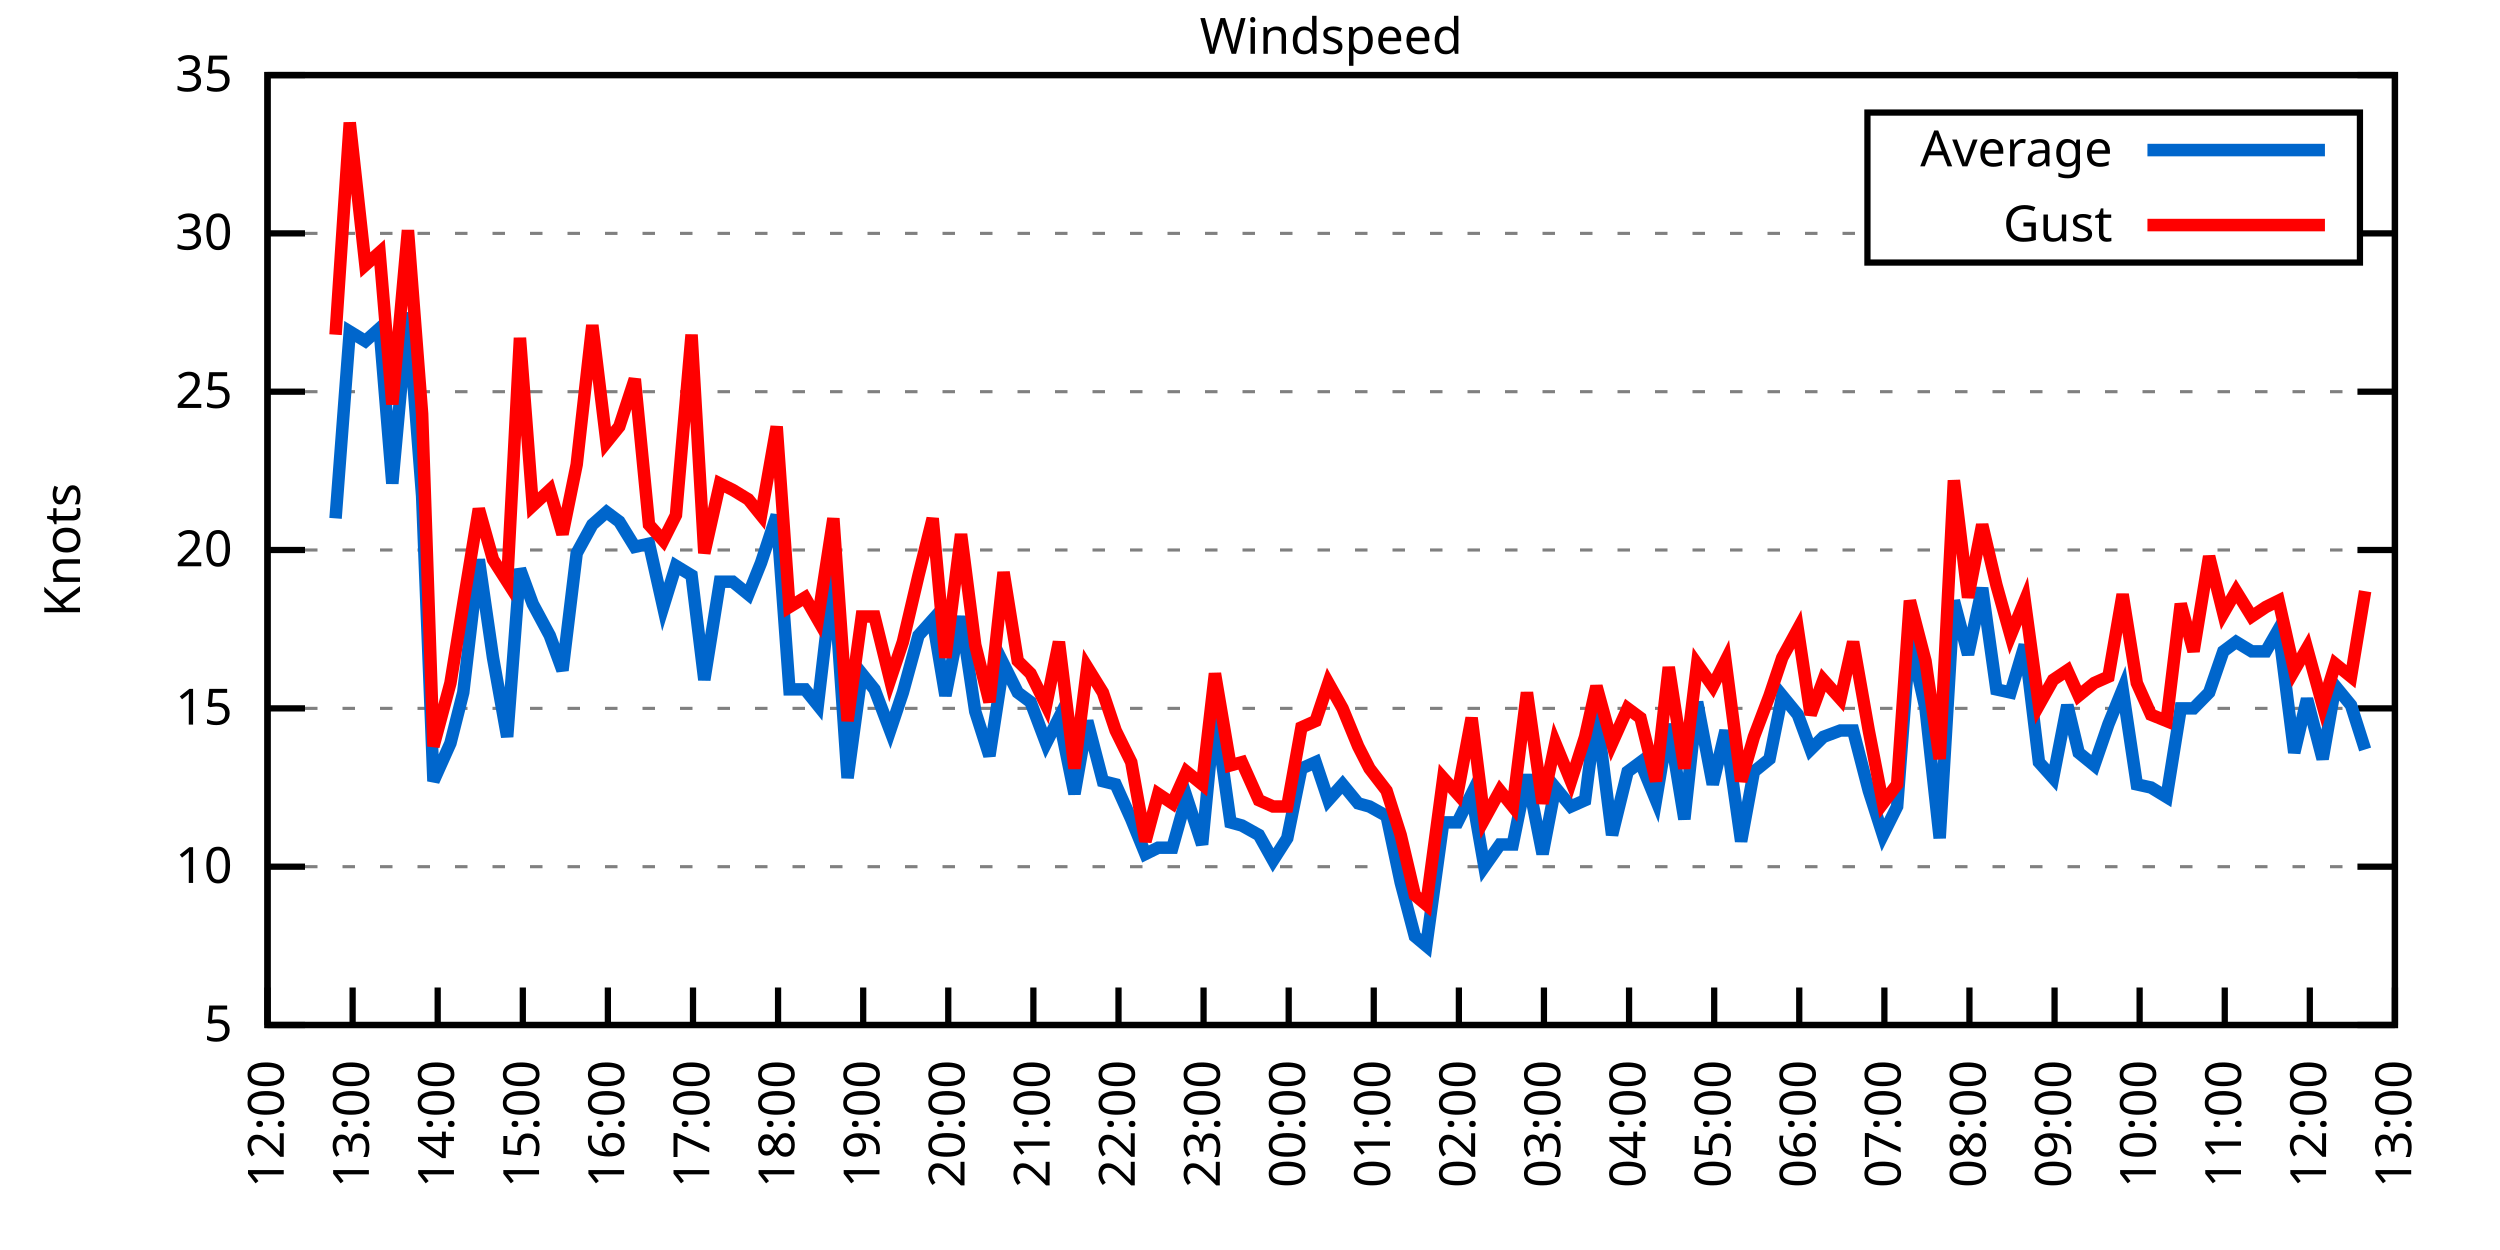
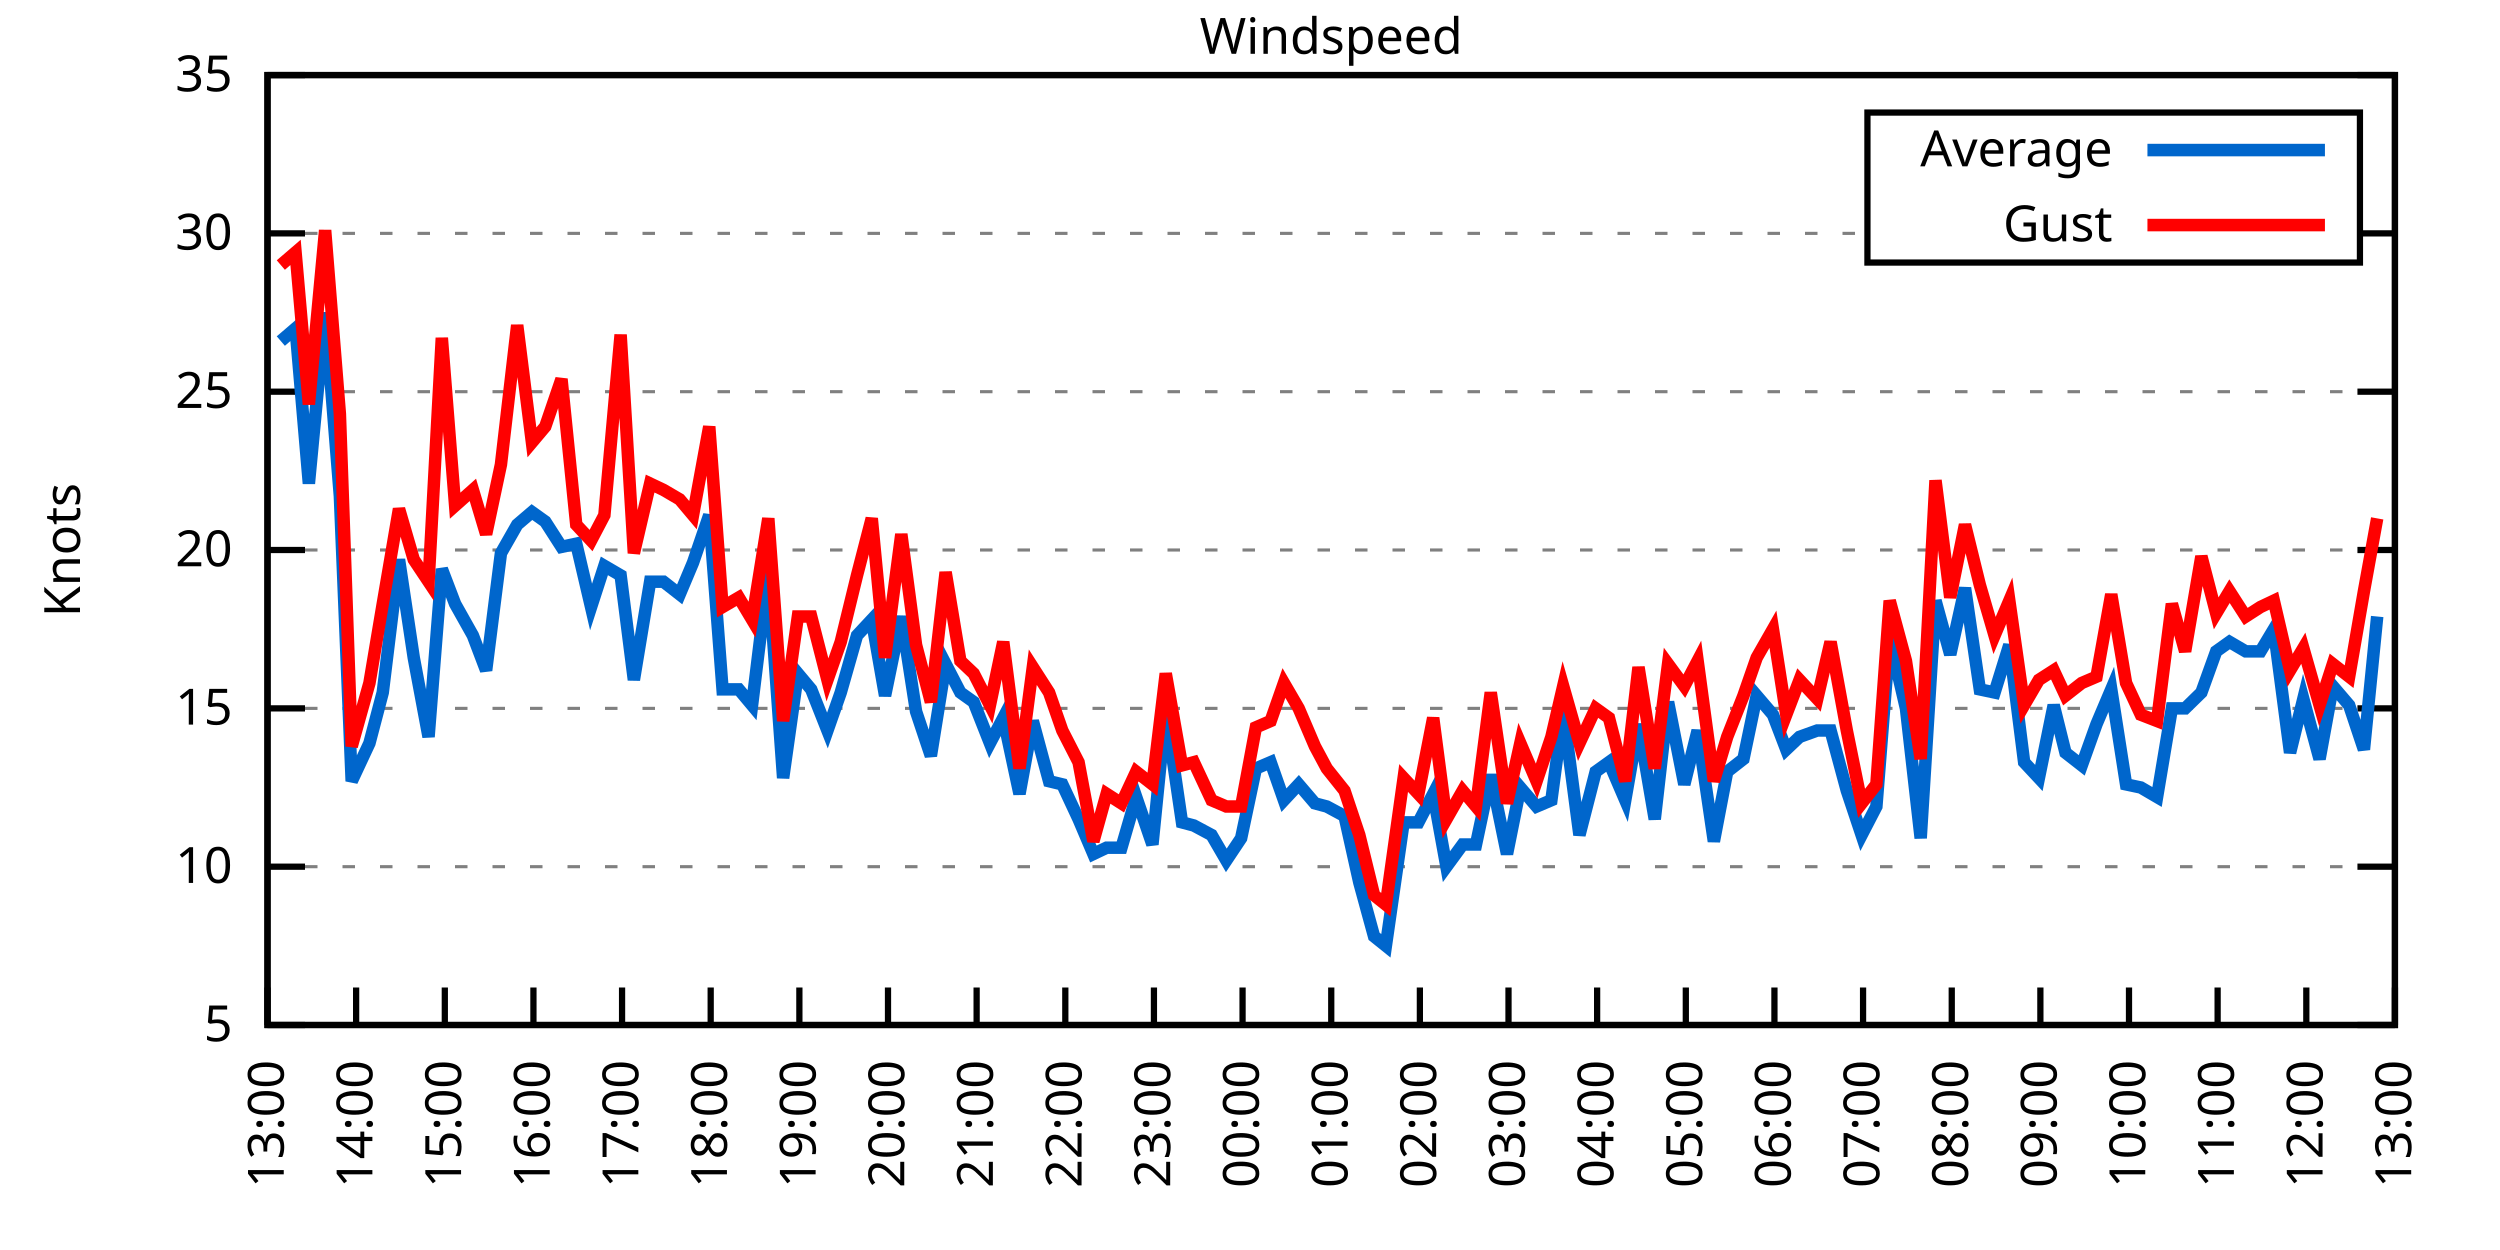
<svg xmlns="http://www.w3.org/2000/svg" xmlns:xlink="http://www.w3.org/1999/xlink" width="400" height="200" viewBox="0 0 400 200">
  <g id="gnuplot_canvas">
    <rect x="0" y="0" width="400" height="200" fill="none" />
    <defs>
      <circle id="gpDot" r="0.5" stroke-width="0.5" stroke="currentColor" />
      <path id="gpPt0" stroke-width="0.333" stroke="currentColor" d="M-1,0 h2 M0,-1 v2" />
      <path id="gpPt1" stroke-width="0.333" stroke="currentColor" d="M-1,-1 L1,1 M1,-1 L-1,1" />
      <path id="gpPt2" stroke-width="0.333" stroke="currentColor" d="M-1,0 L1,0 M0,-1 L0,1 M-1,-1 L1,1 M-1,1 L1,-1" />
      <rect id="gpPt3" stroke-width="0.333" stroke="currentColor" x="-1" y="-1" width="2" height="2" />
      <rect id="gpPt4" stroke-width="0.333" stroke="currentColor" fill="currentColor" x="-1" y="-1" width="2" height="2" />
      <circle id="gpPt5" stroke-width="0.333" stroke="currentColor" cx="0" cy="0" r="1" />
      <use xlink:href="#gpPt5" id="gpPt6" fill="currentColor" stroke="none" />
      <path id="gpPt7" stroke-width="0.333" stroke="currentColor" d="M0,-1.33 L-1.33,0.67 L1.33,0.67 z" />
      <use xlink:href="#gpPt7" id="gpPt8" fill="currentColor" stroke="none" />
      <use xlink:href="#gpPt7" id="gpPt9" stroke="currentColor" transform="rotate(180)" />
      <use xlink:href="#gpPt9" id="gpPt10" fill="currentColor" stroke="none" />
      <use xlink:href="#gpPt3" id="gpPt11" stroke="currentColor" transform="rotate(45)" />
      <use xlink:href="#gpPt11" id="gpPt12" fill="currentColor" stroke="none" />
      <path id="gpPt13" stroke-width="0.333" stroke="currentColor" d="M0,1.330 L1.265,0.411 L0.782,-1.067 L-0.782,-1.076 L-1.265,0.411 z" />
      <use xlink:href="#gpPt13" id="gpPt14" fill="currentColor" stroke="none" />
      <filter id="textbox" filterUnits="objectBoundingBox" x="0" y="0" height="1" width="1">
        <feFlood flood-color="white" flood-opacity="1" result="bgnd" />
        <feComposite in="SourceGraphic" in2="bgnd" operator="atop" />
      </filter>
      <filter id="greybox" filterUnits="objectBoundingBox" x="0" y="0" height="1" width="1">
        <feFlood flood-color="lightgrey" flood-opacity="1" result="grey" />
        <feComposite in="SourceGraphic" in2="grey" operator="atop" />
      </filter>
    </defs>
    <g fill="none" color="white" stroke="currentColor" stroke-width="1.00" stroke-linecap="butt" stroke-linejoin="miter">
</g>
    <g fill="none" color="black" stroke="currentColor" stroke-width="1.00" stroke-linecap="butt" stroke-linejoin="miter">
      <g stroke="none" shape-rendering="crispEdges">
        <polygon fill="rgb(255, 255, 255)" points="42.80,164.00 383.18,164.00 383.18,12.02 42.80,12.02 " />
      </g>
    </g>
    <g fill="none" color="black" stroke="currentColor" stroke-width="1.00" stroke-linecap="butt" stroke-linejoin="miter">
</g>
    <g fill="none" color="black" stroke="black" stroke-width="0.50" stroke-linecap="butt" stroke-linejoin="miter">
</g>
    <g fill="none" color="gray" stroke="currentColor" stroke-width="0.50" stroke-linecap="butt" stroke-linejoin="miter">
      <path stroke="gray" stroke-dasharray="2,4" class="gridline" d="M42.80,164.00 L383.19,164.00  " />
    </g>
    <g fill="none" color="gray" stroke="gray" stroke-width="1.00" stroke-linecap="butt" stroke-linejoin="miter">
</g>
    <g fill="none" color="black" stroke="currentColor" stroke-width="1.00" stroke-linecap="butt" stroke-linejoin="miter">
      <path stroke="black" d="M42.80,164.00 L48.80,164.00 M383.19,164.00 L377.19,164.00  " />
      <g transform="translate(37.20,166.60)" stroke="none" fill="black" font-family="Sans" font-size="8.00" text-anchor="end">
        <text>
          <tspan font-family="Sans"> 5</tspan>
        </text>
      </g>
    </g>
    <g fill="none" color="black" stroke="currentColor" stroke-width="1.00" stroke-linecap="butt" stroke-linejoin="miter">
</g>
    <g fill="none" color="black" stroke="black" stroke-width="0.50" stroke-linecap="butt" stroke-linejoin="miter">
</g>
    <g fill="none" color="gray" stroke="currentColor" stroke-width="0.50" stroke-linecap="butt" stroke-linejoin="miter">
      <path stroke="gray" stroke-dasharray="2,4" class="gridline" d="M42.80,138.67 L383.19,138.67  " />
    </g>
    <g fill="none" color="gray" stroke="gray" stroke-width="1.00" stroke-linecap="butt" stroke-linejoin="miter">
</g>
    <g fill="none" color="black" stroke="currentColor" stroke-width="1.00" stroke-linecap="butt" stroke-linejoin="miter">
      <path stroke="black" d="M42.80,138.67 L48.80,138.67 M383.19,138.67 L377.19,138.67  " />
      <g transform="translate(37.20,141.27)" stroke="none" fill="black" font-family="Sans" font-size="8.00" text-anchor="end">
        <text>
          <tspan font-family="Sans"> 10</tspan>
        </text>
      </g>
    </g>
    <g fill="none" color="black" stroke="currentColor" stroke-width="1.00" stroke-linecap="butt" stroke-linejoin="miter">
</g>
    <g fill="none" color="black" stroke="black" stroke-width="0.50" stroke-linecap="butt" stroke-linejoin="miter">
</g>
    <g fill="none" color="gray" stroke="currentColor" stroke-width="0.50" stroke-linecap="butt" stroke-linejoin="miter">
      <path stroke="gray" stroke-dasharray="2,4" class="gridline" d="M42.80,113.34 L383.19,113.34  " />
    </g>
    <g fill="none" color="gray" stroke="gray" stroke-width="1.00" stroke-linecap="butt" stroke-linejoin="miter">
</g>
    <g fill="none" color="black" stroke="currentColor" stroke-width="1.00" stroke-linecap="butt" stroke-linejoin="miter">
      <path stroke="black" d="M42.80,113.34 L48.80,113.34 M383.19,113.34 L377.19,113.34  " />
      <g transform="translate(37.20,115.94)" stroke="none" fill="black" font-family="Sans" font-size="8.00" text-anchor="end">
        <text>
          <tspan font-family="Sans"> 15</tspan>
        </text>
      </g>
    </g>
    <g fill="none" color="black" stroke="currentColor" stroke-width="1.00" stroke-linecap="butt" stroke-linejoin="miter">
</g>
    <g fill="none" color="black" stroke="black" stroke-width="0.50" stroke-linecap="butt" stroke-linejoin="miter">
</g>
    <g fill="none" color="gray" stroke="currentColor" stroke-width="0.50" stroke-linecap="butt" stroke-linejoin="miter">
      <path stroke="gray" stroke-dasharray="2,4" class="gridline" d="M42.80,88.00 L383.19,88.00  " />
    </g>
    <g fill="none" color="gray" stroke="gray" stroke-width="1.00" stroke-linecap="butt" stroke-linejoin="miter">
</g>
    <g fill="none" color="black" stroke="currentColor" stroke-width="1.00" stroke-linecap="butt" stroke-linejoin="miter">
      <path stroke="black" d="M42.80,88.00 L48.80,88.00 M383.19,88.00 L377.19,88.00  " />
      <g transform="translate(37.20,90.60)" stroke="none" fill="black" font-family="Sans" font-size="8.00" text-anchor="end">
        <text>
          <tspan font-family="Sans"> 20</tspan>
        </text>
      </g>
    </g>
    <g fill="none" color="black" stroke="currentColor" stroke-width="1.00" stroke-linecap="butt" stroke-linejoin="miter">
</g>
    <g fill="none" color="black" stroke="black" stroke-width="0.50" stroke-linecap="butt" stroke-linejoin="miter">
</g>
    <g fill="none" color="gray" stroke="currentColor" stroke-width="0.50" stroke-linecap="butt" stroke-linejoin="miter">
      <path stroke="gray" stroke-dasharray="2,4" class="gridline" d="M42.80,62.67 L383.19,62.67  " />
    </g>
    <g fill="none" color="gray" stroke="gray" stroke-width="1.00" stroke-linecap="butt" stroke-linejoin="miter">
</g>
    <g fill="none" color="black" stroke="currentColor" stroke-width="1.00" stroke-linecap="butt" stroke-linejoin="miter">
      <path stroke="black" d="M42.80,62.67 L48.80,62.67 M383.19,62.67 L377.19,62.67  " />
      <g transform="translate(37.20,65.27)" stroke="none" fill="black" font-family="Sans" font-size="8.00" text-anchor="end">
        <text>
          <tspan font-family="Sans"> 25</tspan>
        </text>
      </g>
    </g>
    <g fill="none" color="black" stroke="currentColor" stroke-width="1.00" stroke-linecap="butt" stroke-linejoin="miter">
</g>
    <g fill="none" color="black" stroke="black" stroke-width="0.50" stroke-linecap="butt" stroke-linejoin="miter">
</g>
    <g fill="none" color="gray" stroke="currentColor" stroke-width="0.50" stroke-linecap="butt" stroke-linejoin="miter">
      <path stroke="gray" stroke-dasharray="2,4" class="gridline" d="M42.80,37.34 L298.79,37.34 M377.59,37.34 L383.19,37.34  " />
    </g>
    <g fill="none" color="gray" stroke="gray" stroke-width="1.00" stroke-linecap="butt" stroke-linejoin="miter">
</g>
    <g fill="none" color="black" stroke="currentColor" stroke-width="1.00" stroke-linecap="butt" stroke-linejoin="miter">
      <path stroke="black" d="M42.80,37.34 L48.80,37.34 M383.19,37.34 L377.19,37.34  " />
      <g transform="translate(37.20,39.94)" stroke="none" fill="black" font-family="Sans" font-size="8.00" text-anchor="end">
        <text>
          <tspan font-family="Sans"> 30</tspan>
        </text>
      </g>
    </g>
    <g fill="none" color="black" stroke="currentColor" stroke-width="1.00" stroke-linecap="butt" stroke-linejoin="miter">
</g>
    <g fill="none" color="black" stroke="black" stroke-width="0.50" stroke-linecap="butt" stroke-linejoin="miter">
</g>
    <g fill="none" color="gray" stroke="currentColor" stroke-width="0.50" stroke-linecap="butt" stroke-linejoin="miter">
      <path stroke="gray" stroke-dasharray="2,4" class="gridline" d="M42.80,12.01 L383.19,12.01  " />
    </g>
    <g fill="none" color="gray" stroke="gray" stroke-width="1.00" stroke-linecap="butt" stroke-linejoin="miter">
</g>
    <g fill="none" color="black" stroke="currentColor" stroke-width="1.00" stroke-linecap="butt" stroke-linejoin="miter">
      <path stroke="black" d="M42.80,12.01 L48.80,12.01 M383.19,12.01 L377.19,12.01  " />
      <g transform="translate(37.20,14.61)" stroke="none" fill="black" font-family="Sans" font-size="8.00" text-anchor="end">
        <text>
          <tspan font-family="Sans"> 35</tspan>
        </text>
      </g>
    </g>
    <g fill="none" color="black" stroke="currentColor" stroke-width="1.00" stroke-linecap="butt" stroke-linejoin="miter">
      <path stroke="black" d="M42.80,164.00 L42.80,158.00  " />
      <g transform="translate(45.40,169.60) rotate(270.00)" stroke="none" fill="black" font-family="Sans" font-size="8.00" text-anchor="end">
        <text>
-           <tspan font-family="Sans">12:00</tspan>
-         </text>
-       </g>
-     </g>
-     <g fill="none" color="black" stroke="currentColor" stroke-width="1.00" stroke-linecap="butt" stroke-linejoin="miter">
-       <path stroke="black" d="M56.42,164.00 L56.42,158.00  " />
-       <g transform="translate(59.02,169.60) rotate(270.00)" stroke="none" fill="black" font-family="Sans" font-size="8.00" text-anchor="end">
-         <text>
          <tspan font-family="Sans">13:00</tspan>
        </text>
      </g>
    </g>
    <g fill="none" color="black" stroke="currentColor" stroke-width="1.00" stroke-linecap="butt" stroke-linejoin="miter">
-       <path stroke="black" d="M70.03,164.00 L70.03,158.00  " />
-       <g transform="translate(72.63,169.60) rotate(270.00)" stroke="none" fill="black" font-family="Sans" font-size="8.00" text-anchor="end">
+       <path stroke="black" d="M56.98,164.00 L56.98,158.00  " />
+       <g transform="translate(59.58,169.60) rotate(270.00)" stroke="none" fill="black" font-family="Sans" font-size="8.00" text-anchor="end">
        <text>
          <tspan font-family="Sans">14:00</tspan>
        </text>
      </g>
    </g>
    <g fill="none" color="black" stroke="currentColor" stroke-width="1.00" stroke-linecap="butt" stroke-linejoin="miter">
-       <path stroke="black" d="M83.65,164.00 L83.65,158.00  " />
-       <g transform="translate(86.25,169.60) rotate(270.00)" stroke="none" fill="black" font-family="Sans" font-size="8.00" text-anchor="end">
+       <path stroke="black" d="M71.17,164.00 L71.17,158.00  " />
+       <g transform="translate(73.77,169.60) rotate(270.00)" stroke="none" fill="black" font-family="Sans" font-size="8.00" text-anchor="end">
        <text>
          <tspan font-family="Sans">15:00</tspan>
        </text>
      </g>
    </g>
    <g fill="none" color="black" stroke="currentColor" stroke-width="1.00" stroke-linecap="butt" stroke-linejoin="miter">
-       <path stroke="black" d="M97.26,164.00 L97.26,158.00  " />
-       <g transform="translate(99.86,169.60) rotate(270.00)" stroke="none" fill="black" font-family="Sans" font-size="8.00" text-anchor="end">
+       <path stroke="black" d="M85.35,164.00 L85.35,158.00  " />
+       <g transform="translate(87.95,169.60) rotate(270.00)" stroke="none" fill="black" font-family="Sans" font-size="8.00" text-anchor="end">
        <text>
          <tspan font-family="Sans">16:00</tspan>
        </text>
      </g>
    </g>
    <g fill="none" color="black" stroke="currentColor" stroke-width="1.00" stroke-linecap="butt" stroke-linejoin="miter">
-       <path stroke="black" d="M110.88,164.00 L110.88,158.00  " />
-       <g transform="translate(113.48,169.60) rotate(270.00)" stroke="none" fill="black" font-family="Sans" font-size="8.00" text-anchor="end">
+       <path stroke="black" d="M99.53,164.00 L99.53,158.00  " />
+       <g transform="translate(102.13,169.60) rotate(270.00)" stroke="none" fill="black" font-family="Sans" font-size="8.00" text-anchor="end">
        <text>
          <tspan font-family="Sans">17:00</tspan>
        </text>
      </g>
    </g>
    <g fill="none" color="black" stroke="currentColor" stroke-width="1.00" stroke-linecap="butt" stroke-linejoin="miter">
-       <path stroke="black" d="M124.49,164.00 L124.49,158.00  " />
-       <g transform="translate(127.09,169.60) rotate(270.00)" stroke="none" fill="black" font-family="Sans" font-size="8.00" text-anchor="end">
+       <path stroke="black" d="M113.71,164.00 L113.71,158.00  " />
+       <g transform="translate(116.31,169.60) rotate(270.00)" stroke="none" fill="black" font-family="Sans" font-size="8.00" text-anchor="end">
        <text>
          <tspan font-family="Sans">18:00</tspan>
        </text>
      </g>
    </g>
    <g fill="none" color="black" stroke="currentColor" stroke-width="1.00" stroke-linecap="butt" stroke-linejoin="miter">
-       <path stroke="black" d="M138.11,164.00 L138.11,158.00  " />
-       <g transform="translate(140.71,169.60) rotate(270.00)" stroke="none" fill="black" font-family="Sans" font-size="8.00" text-anchor="end">
+       <path stroke="black" d="M127.90,164.00 L127.90,158.00  " />
+       <g transform="translate(130.50,169.60) rotate(270.00)" stroke="none" fill="black" font-family="Sans" font-size="8.00" text-anchor="end">
        <text>
          <tspan font-family="Sans">19:00</tspan>
        </text>
      </g>
    </g>
    <g fill="none" color="black" stroke="currentColor" stroke-width="1.00" stroke-linecap="butt" stroke-linejoin="miter">
-       <path stroke="black" d="M151.72,164.00 L151.72,158.00  " />
-       <g transform="translate(154.32,169.60) rotate(270.00)" stroke="none" fill="black" font-family="Sans" font-size="8.00" text-anchor="end">
+       <path stroke="black" d="M142.08,164.00 L142.08,158.00  " />
+       <g transform="translate(144.68,169.60) rotate(270.00)" stroke="none" fill="black" font-family="Sans" font-size="8.00" text-anchor="end">
        <text>
          <tspan font-family="Sans">20:00</tspan>
        </text>
      </g>
    </g>
    <g fill="none" color="black" stroke="currentColor" stroke-width="1.00" stroke-linecap="butt" stroke-linejoin="miter">
-       <path stroke="black" d="M165.34,164.00 L165.34,158.00  " />
-       <g transform="translate(167.94,169.60) rotate(270.00)" stroke="none" fill="black" font-family="Sans" font-size="8.00" text-anchor="end">
+       <path stroke="black" d="M156.26,164.00 L156.26,158.00  " />
+       <g transform="translate(158.86,169.60) rotate(270.00)" stroke="none" fill="black" font-family="Sans" font-size="8.00" text-anchor="end">
        <text>
          <tspan font-family="Sans">21:00</tspan>
        </text>
      </g>
    </g>
    <g fill="none" color="black" stroke="currentColor" stroke-width="1.00" stroke-linecap="butt" stroke-linejoin="miter">
-       <path stroke="black" d="M178.96,164.00 L178.96,158.00  " />
-       <g transform="translate(181.56,169.60) rotate(270.00)" stroke="none" fill="black" font-family="Sans" font-size="8.00" text-anchor="end">
+       <path stroke="black" d="M170.45,164.00 L170.45,158.00  " />
+       <g transform="translate(173.05,169.60) rotate(270.00)" stroke="none" fill="black" font-family="Sans" font-size="8.00" text-anchor="end">
        <text>
          <tspan font-family="Sans">22:00</tspan>
        </text>
      </g>
    </g>
    <g fill="none" color="black" stroke="currentColor" stroke-width="1.00" stroke-linecap="butt" stroke-linejoin="miter">
-       <path stroke="black" d="M192.57,164.00 L192.57,158.00  " />
-       <g transform="translate(195.17,169.60) rotate(270.00)" stroke="none" fill="black" font-family="Sans" font-size="8.00" text-anchor="end">
+       <path stroke="black" d="M184.63,164.00 L184.63,158.00  " />
+       <g transform="translate(187.23,169.60) rotate(270.00)" stroke="none" fill="black" font-family="Sans" font-size="8.00" text-anchor="end">
        <text>
          <tspan font-family="Sans">23:00</tspan>
        </text>
      </g>
    </g>
    <g fill="none" color="black" stroke="currentColor" stroke-width="1.00" stroke-linecap="butt" stroke-linejoin="miter">
-       <path stroke="black" d="M206.19,164.00 L206.19,158.00  " />
-       <g transform="translate(208.79,169.60) rotate(270.00)" stroke="none" fill="black" font-family="Sans" font-size="8.00" text-anchor="end">
+       <path stroke="black" d="M198.81,164.00 L198.81,158.00  " />
+       <g transform="translate(201.41,169.60) rotate(270.00)" stroke="none" fill="black" font-family="Sans" font-size="8.00" text-anchor="end">
        <text>
          <tspan font-family="Sans">00:00</tspan>
        </text>
      </g>
    </g>
    <g fill="none" color="black" stroke="currentColor" stroke-width="1.00" stroke-linecap="butt" stroke-linejoin="miter">
-       <path stroke="black" d="M219.80,164.00 L219.80,158.00  " />
-       <g transform="translate(222.40,169.60) rotate(270.00)" stroke="none" fill="black" font-family="Sans" font-size="8.00" text-anchor="end">
+       <path stroke="black" d="M213.00,164.00 L213.00,158.00  " />
+       <g transform="translate(215.60,169.60) rotate(270.00)" stroke="none" fill="black" font-family="Sans" font-size="8.00" text-anchor="end">
        <text>
          <tspan font-family="Sans">01:00</tspan>
        </text>
      </g>
    </g>
    <g fill="none" color="black" stroke="currentColor" stroke-width="1.00" stroke-linecap="butt" stroke-linejoin="miter">
-       <path stroke="black" d="M233.42,164.00 L233.42,158.00  " />
-       <g transform="translate(236.02,169.60) rotate(270.00)" stroke="none" fill="black" font-family="Sans" font-size="8.00" text-anchor="end">
+       <path stroke="black" d="M227.18,164.00 L227.18,158.00  " />
+       <g transform="translate(229.78,169.60) rotate(270.00)" stroke="none" fill="black" font-family="Sans" font-size="8.00" text-anchor="end">
        <text>
          <tspan font-family="Sans">02:00</tspan>
        </text>
      </g>
    </g>
    <g fill="none" color="black" stroke="currentColor" stroke-width="1.00" stroke-linecap="butt" stroke-linejoin="miter">
-       <path stroke="black" d="M247.03,164.00 L247.03,158.00  " />
-       <g transform="translate(249.63,169.60) rotate(270.00)" stroke="none" fill="black" font-family="Sans" font-size="8.00" text-anchor="end">
+       <path stroke="black" d="M241.36,164.00 L241.36,158.00  " />
+       <g transform="translate(243.96,169.60) rotate(270.00)" stroke="none" fill="black" font-family="Sans" font-size="8.00" text-anchor="end">
        <text>
          <tspan font-family="Sans">03:00</tspan>
        </text>
      </g>
    </g>
    <g fill="none" color="black" stroke="currentColor" stroke-width="1.00" stroke-linecap="butt" stroke-linejoin="miter">
-       <path stroke="black" d="M260.65,164.00 L260.65,158.00  " />
-       <g transform="translate(263.25,169.60) rotate(270.00)" stroke="none" fill="black" font-family="Sans" font-size="8.00" text-anchor="end">
+       <path stroke="black" d="M255.54,164.00 L255.54,158.00  " />
+       <g transform="translate(258.14,169.60) rotate(270.00)" stroke="none" fill="black" font-family="Sans" font-size="8.00" text-anchor="end">
        <text>
          <tspan font-family="Sans">04:00</tspan>
        </text>
      </g>
    </g>
    <g fill="none" color="black" stroke="currentColor" stroke-width="1.00" stroke-linecap="butt" stroke-linejoin="miter">
-       <path stroke="black" d="M274.27,164.00 L274.27,158.00  " />
-       <g transform="translate(276.87,169.60) rotate(270.00)" stroke="none" fill="black" font-family="Sans" font-size="8.00" text-anchor="end">
+       <path stroke="black" d="M269.73,164.00 L269.73,158.00  " />
+       <g transform="translate(272.33,169.60) rotate(270.00)" stroke="none" fill="black" font-family="Sans" font-size="8.00" text-anchor="end">
        <text>
          <tspan font-family="Sans">05:00</tspan>
        </text>
      </g>
    </g>
    <g fill="none" color="black" stroke="currentColor" stroke-width="1.00" stroke-linecap="butt" stroke-linejoin="miter">
-       <path stroke="black" d="M287.88,164.00 L287.88,158.00  " />
-       <g transform="translate(290.48,169.60) rotate(270.00)" stroke="none" fill="black" font-family="Sans" font-size="8.00" text-anchor="end">
+       <path stroke="black" d="M283.91,164.00 L283.91,158.00  " />
+       <g transform="translate(286.51,169.60) rotate(270.00)" stroke="none" fill="black" font-family="Sans" font-size="8.00" text-anchor="end">
        <text>
          <tspan font-family="Sans">06:00</tspan>
        </text>
      </g>
    </g>
    <g fill="none" color="black" stroke="currentColor" stroke-width="1.00" stroke-linecap="butt" stroke-linejoin="miter">
-       <path stroke="black" d="M301.50,164.00 L301.50,158.00  " />
-       <g transform="translate(304.10,169.60) rotate(270.00)" stroke="none" fill="black" font-family="Sans" font-size="8.00" text-anchor="end">
+       <path stroke="black" d="M298.09,164.00 L298.09,158.00  " />
+       <g transform="translate(300.69,169.60) rotate(270.00)" stroke="none" fill="black" font-family="Sans" font-size="8.00" text-anchor="end">
        <text>
          <tspan font-family="Sans">07:00</tspan>
        </text>
      </g>
    </g>
    <g fill="none" color="black" stroke="currentColor" stroke-width="1.00" stroke-linecap="butt" stroke-linejoin="miter">
-       <path stroke="black" d="M315.11,164.00 L315.11,158.00  " />
-       <g transform="translate(317.71,169.60) rotate(270.00)" stroke="none" fill="black" font-family="Sans" font-size="8.00" text-anchor="end">
+       <path stroke="black" d="M312.28,164.00 L312.28,158.00  " />
+       <g transform="translate(314.88,169.60) rotate(270.00)" stroke="none" fill="black" font-family="Sans" font-size="8.00" text-anchor="end">
        <text>
          <tspan font-family="Sans">08:00</tspan>
        </text>
      </g>
    </g>
    <g fill="none" color="black" stroke="currentColor" stroke-width="1.00" stroke-linecap="butt" stroke-linejoin="miter">
-       <path stroke="black" d="M328.73,164.00 L328.73,158.00  " />
-       <g transform="translate(331.33,169.60) rotate(270.00)" stroke="none" fill="black" font-family="Sans" font-size="8.00" text-anchor="end">
+       <path stroke="black" d="M326.46,164.00 L326.46,158.00  " />
+       <g transform="translate(329.06,169.60) rotate(270.00)" stroke="none" fill="black" font-family="Sans" font-size="8.00" text-anchor="end">
        <text>
          <tspan font-family="Sans">09:00</tspan>
        </text>
      </g>
    </g>
    <g fill="none" color="black" stroke="currentColor" stroke-width="1.00" stroke-linecap="butt" stroke-linejoin="miter">
-       <path stroke="black" d="M342.34,164.00 L342.34,158.00  " />
-       <g transform="translate(344.94,169.60) rotate(270.00)" stroke="none" fill="black" font-family="Sans" font-size="8.00" text-anchor="end">
+       <path stroke="black" d="M340.64,164.00 L340.64,158.00  " />
+       <g transform="translate(343.24,169.60) rotate(270.00)" stroke="none" fill="black" font-family="Sans" font-size="8.00" text-anchor="end">
        <text>
          <tspan font-family="Sans">10:00</tspan>
        </text>
      </g>
    </g>
    <g fill="none" color="black" stroke="currentColor" stroke-width="1.00" stroke-linecap="butt" stroke-linejoin="miter">
-       <path stroke="black" d="M355.96,164.00 L355.96,158.00  " />
-       <g transform="translate(358.56,169.60) rotate(270.00)" stroke="none" fill="black" font-family="Sans" font-size="8.00" text-anchor="end">
+       <path stroke="black" d="M354.82,164.00 L354.82,158.00  " />
+       <g transform="translate(357.42,169.60) rotate(270.00)" stroke="none" fill="black" font-family="Sans" font-size="8.00" text-anchor="end">
        <text>
          <tspan font-family="Sans">11:00</tspan>
        </text>
      </g>
    </g>
    <g fill="none" color="black" stroke="currentColor" stroke-width="1.00" stroke-linecap="butt" stroke-linejoin="miter">
-       <path stroke="black" d="M369.57,164.00 L369.57,158.00  " />
-       <g transform="translate(372.17,169.60) rotate(270.00)" stroke="none" fill="black" font-family="Sans" font-size="8.00" text-anchor="end">
+       <path stroke="black" d="M369.01,164.00 L369.01,158.00  " />
+       <g transform="translate(371.61,169.60) rotate(270.00)" stroke="none" fill="black" font-family="Sans" font-size="8.00" text-anchor="end">
        <text>
          <tspan font-family="Sans">12:00</tspan>
        </text>
      </g>
    </g>
    <g fill="none" color="black" stroke="currentColor" stroke-width="1.00" stroke-linecap="butt" stroke-linejoin="miter">
      <path stroke="black" d="M383.19,164.00 L383.19,158.00  " />
      <g transform="translate(385.79,169.60) rotate(270.00)" stroke="none" fill="black" font-family="Sans" font-size="8.00" text-anchor="end">
        <text>
          <tspan font-family="Sans">13:00</tspan>
        </text>
      </g>
    </g>
    <g fill="none" color="black" stroke="currentColor" stroke-width="1.00" stroke-linecap="butt" stroke-linejoin="miter">
</g>
    <g fill="none" color="black" stroke="currentColor" stroke-width="1.00" stroke-linecap="butt" stroke-linejoin="miter">
      <path stroke="black" d="M42.80,12.01 L42.80,164.00 L383.19,164.00 L383.19,12.01 L42.80,12.01 Z  " />
    </g>
    <g fill="none" color="black" stroke="currentColor" stroke-width="1.00" stroke-linecap="butt" stroke-linejoin="miter">
</g>
    <g fill="none" color="black" stroke="currentColor" stroke-width="1.00" stroke-linecap="butt" stroke-linejoin="miter">
      <path stroke="black" d="M298.79,42.01 L298.79,18.01 L377.59,18.01 L377.59,42.01 L298.79,42.01 Z  " />
    </g>
    <g id="Windspeed_plot_1">
      <g fill="none" color="white" stroke="black" stroke-width="2.00" stroke-linecap="butt" stroke-linejoin="miter">
</g>
      <g fill="none" color="black" stroke="currentColor" stroke-width="2.00" stroke-linecap="butt" stroke-linejoin="miter">
        <g transform="translate(337.99,26.61)" stroke="none" fill="black" font-family="Sans" font-size="8.00" text-anchor="end">
          <text>
            <tspan font-family="Sans">Average</tspan>
          </text>
        </g>
      </g>
      <g fill="none" color="black" stroke="currentColor" stroke-width="2.00" stroke-linecap="butt" stroke-linejoin="miter">
-         <path stroke="rgb(  0, 102, 204)" d="M343.59,24.01 L371.99,24.01 M53.69,82.94 L55.96,53.05 L58.46,54.57 L60.73,52.54 L62.77,77.37 L65.27,50.01   L67.54,79.39 L69.35,124.99 L72.07,118.91 L74.12,110.80 L76.61,89.52 L78.88,105.23 L81.15,117.90 L83.19,91.04   L85.24,96.62 L87.96,101.68 L90.00,107.26 L92.27,88.51 L94.77,83.95 L97.04,81.93 L99.08,83.45 L101.57,87.50   L103.84,86.99 L106.11,97.12 L108.15,90.54 L110.65,92.06 L112.69,108.78 L115.19,93.07 L117.23,93.07 L119.73,95.10   L121.77,90.03 L124.27,82.43 L126.31,110.30 L128.81,110.30 L130.85,112.83 L133.34,91.55 L135.61,124.48 L137.88,107.76   L139.92,110.30 L142.42,116.88 L144.46,110.80 L146.96,101.68 L149.23,99.15 L151.27,111.31 L153.77,98.64 L156.04,113.84   L158.31,120.94 L160.57,106.24 L162.84,110.80 L164.89,112.32 L167.38,118.91 L169.43,114.86 L171.92,127.02 L173.96,115.36   L176.46,124.99 L178.50,125.50 L181.00,131.07 L183.27,136.64 L185.31,135.63 L187.58,135.63 L189.85,127.52 L192.34,135.12   L194.39,113.84 L196.88,131.58 L198.70,132.08 L201.42,133.60 L203.69,137.66 L205.96,134.11 L208.23,122.96 L210.50,121.95   L212.54,128.03 L214.81,125.50 L217.31,128.54 L219.12,129.04 L221.85,130.56 L224.11,141.20 L226.38,149.81 L228.20,151.33   L230.92,131.58 L233.19,131.58 L235.46,127.02 L237.50,138.67 L240.00,135.12 L242.04,135.12 L244.31,123.98 L246.81,136.64   L248.85,126.00 L251.35,129.04 L253.61,128.03 L255.43,113.84 L257.93,133.60 L260.42,123.47 L262.47,121.95 L264.96,128.03   L267.00,115.87 L269.50,131.07 L271.54,112.32 L274.04,125.50 L276.08,116.88 L278.58,134.62 L280.62,123.47 L283.12,121.44   L285.16,111.31 L287.65,114.35 L289.70,119.92 L291.74,117.90 L294.46,116.88 L296.50,116.88 L299.00,126.51 L301.27,133.60   L303.54,129.04 L305.58,102.19 L308.08,113.34 L310.35,134.11 L312.62,96.11 L314.89,104.72 L317.15,94.08 L319.42,110.30   L321.69,110.80 L323.96,103.20 L326.23,121.95 L328.50,124.48 L330.77,112.83 L332.59,120.43 L335.08,122.46 L337.35,115.87   L339.62,110.30 L341.89,125.50 L344.16,126.00 L346.65,127.52 L348.92,113.34 L350.97,113.34 L353.46,110.80 L355.73,104.22   L357.77,102.70 L360.27,104.22 L362.54,104.22 L364.58,100.67 L367.08,120.43 L369.12,111.82 L371.62,121.44 L373.66,109.79   L376.16,112.83 L378.42,119.92  " />
+         <path stroke="rgb(  0, 102, 204)" d="M343.59,24.01 L371.99,24.01 M44.93,54.57 L47.29,52.54 L49.42,77.37 L52.02,50.01 L54.38,79.39 L56.27,124.99   L59.11,118.91 L61.24,110.80 L63.84,89.52 L66.20,105.23 L68.57,117.90 L70.69,91.04 L72.82,96.62 L75.66,101.68   L77.78,107.26 L80.15,88.51 L82.75,83.95 L85.11,81.93 L87.24,83.45 L89.84,87.50 L92.20,86.99 L94.57,97.12   L96.70,90.54 L99.30,92.06 L101.42,108.78 L104.02,93.07 L106.15,93.07 L108.75,95.10 L110.88,90.03 L113.48,82.43   L115.61,110.30 L118.21,110.30 L120.33,112.83 L122.93,91.55 L125.30,124.48 L127.66,107.76 L129.79,110.30 L132.39,116.88   L134.52,110.80 L137.12,101.68 L139.48,99.15 L141.61,111.31 L144.21,98.64 L146.57,113.84 L148.94,120.94 L151.30,106.24   L153.66,110.80 L155.79,112.32 L158.39,118.91 L160.52,114.86 L163.12,127.02 L165.25,115.36 L167.85,124.99 L169.97,125.50   L172.57,131.07 L174.94,136.64 L177.06,135.63 L179.43,135.63 L181.79,127.52 L184.39,135.12 L186.52,113.84 L189.12,131.58   L191.01,132.08 L193.85,133.60 L196.21,137.66 L198.58,134.11 L200.94,122.96 L203.30,121.95 L205.43,128.03 L207.79,125.50   L210.39,128.54 L212.29,129.04 L215.12,130.56 L217.49,141.20 L219.85,149.81 L221.74,151.33 L224.58,131.58 L226.94,131.58   L229.31,127.02 L231.43,138.67 L234.03,135.12 L236.16,135.12 L238.52,123.98 L241.12,136.64 L243.25,126.00 L245.85,129.04   L248.22,128.03 L250.11,113.84 L252.71,133.60 L255.31,123.47 L257.43,121.95 L260.04,128.03 L262.16,115.87 L264.76,131.07   L266.89,112.32 L269.49,125.50 L271.62,116.88 L274.22,134.62 L276.35,123.47 L278.95,121.44 L281.07,111.31 L283.67,114.35   L285.80,119.92 L287.93,117.90 L290.76,116.88 L292.89,116.88 L295.49,126.51 L297.86,133.60 L300.22,129.04 L302.35,102.19   L304.95,113.34 L307.31,134.11 L309.68,96.11 L312.04,104.72 L314.40,94.08 L316.77,110.30 L319.13,110.80 L321.49,103.20   L323.86,121.95 L326.22,124.48 L328.59,112.83 L330.48,120.43 L333.08,122.46 L335.44,115.87 L337.80,110.30 L340.17,125.50   L342.53,126.00 L345.13,127.52 L347.50,113.34 L349.62,113.34 L352.22,110.80 L354.59,104.22 L356.72,102.70 L359.32,104.22   L361.68,104.22 L363.81,100.67 L366.41,120.43 L368.53,111.82 L371.13,121.44 L373.26,109.79 L375.86,112.83 L378.23,119.92   L380.35,98.64  " />
      </g>
    </g>
    <g id="Windspeed_plot_2">
      <g fill="none" color="black" stroke="currentColor" stroke-width="2.00" stroke-linecap="butt" stroke-linejoin="miter">
        <g transform="translate(337.99,38.61)" stroke="none" fill="black" font-family="Sans" font-size="8.00" text-anchor="end">
          <text>
            <tspan font-family="Sans">Gust</tspan>
          </text>
        </g>
      </g>
      <g fill="none" color="black" stroke="currentColor" stroke-width="2.00" stroke-linecap="butt" stroke-linejoin="miter">
-         <path stroke="rgb(255,   0,   0)" d="M343.59,36.01 L371.99,36.01 M53.69,53.55 L55.96,19.61 L58.46,42.41 L60.73,40.38 L62.77,64.70 L65.27,36.84   L67.54,66.22 L69.35,119.42 L72.07,109.28 L74.12,96.62 L76.61,81.42 L78.88,89.52 L81.15,93.07 L83.19,54.06   L85.24,80.91 L87.96,78.38 L90.00,85.47 L92.27,74.33 L94.77,52.03 L97.04,70.78 L99.08,68.25 L101.57,60.65   L103.84,83.95 L106.11,86.49 L108.15,82.43 L110.65,53.55 L112.69,88.51 L115.19,77.37 L117.23,78.38 L119.73,79.90   L121.77,82.43 L124.27,68.25 L126.31,97.12 L128.81,95.60 L130.85,99.15 L133.34,82.94 L135.61,115.36 L137.88,98.64   L139.92,98.64 L142.42,108.78 L144.46,102.70 L146.96,92.06 L149.23,82.94 L151.27,105.23 L153.77,85.47 L156.04,103.20   L158.31,112.32 L160.57,91.55 L162.84,105.74 L164.89,107.76 L167.38,112.83 L169.43,102.70 L171.92,122.96 L173.96,106.75   L176.46,110.80 L178.50,116.88 L181.00,121.95 L183.27,134.62 L185.31,127.02 L187.58,128.54 L189.85,123.47 L192.34,125.50   L194.39,107.76 L196.88,122.46 L198.70,121.95 L201.42,128.03 L203.69,129.04 L205.96,129.04 L208.23,116.38 L210.50,115.36   L212.54,109.28 L214.81,113.34 L217.31,119.42 L219.12,122.96 L221.85,126.51 L224.11,133.60 L226.38,143.23 L228.20,144.75   L230.92,124.48 L233.19,127.02 L235.46,114.86 L237.50,131.07 L240.00,126.51 L242.04,129.04 L244.31,110.80 L246.81,128.54   L248.85,118.91 L251.35,124.99 L253.61,117.90 L255.43,109.79 L257.93,118.91 L260.42,113.34 L262.47,114.86 L264.96,124.99   L267.00,106.75 L269.50,122.96 L271.54,106.24 L274.04,109.79 L276.08,105.74 L278.58,124.99 L280.62,117.90 L283.12,111.31   L285.16,105.23 L287.65,100.67 L289.70,114.35 L291.74,108.78 L294.46,111.82 L296.50,102.70 L299.00,116.88 L301.27,128.54   L303.54,125.50 L305.58,96.11 L308.08,105.74 L310.35,121.44 L312.62,76.86 L314.89,95.60 L317.15,83.95 L319.42,93.58   L321.69,101.68 L323.96,96.11 L326.23,112.83 L328.50,108.78 L330.77,107.26 L332.59,111.31 L335.08,109.28 L337.35,108.27   L339.62,95.10 L341.89,109.28 L344.16,114.35 L346.65,115.36 L348.92,96.62 L350.97,104.22 L353.46,89.02 L355.73,98.14   L357.77,94.59 L360.27,98.64 L362.54,97.12 L364.58,96.11 L367.08,107.26 L369.12,103.71 L371.62,112.83 L373.66,106.24   L376.16,108.27 L378.42,94.59  " />
+         <path stroke="rgb(255,   0,   0)" d="M343.59,36.01 L371.99,36.01 M44.93,42.41 L47.29,40.38 L49.42,64.70 L52.02,36.84 L54.38,66.22 L56.27,119.42   L59.11,109.28 L61.24,96.62 L63.84,81.42 L66.20,89.52 L68.57,93.07 L70.69,54.06 L72.82,80.91 L75.66,78.38   L77.78,85.47 L80.15,74.33 L82.75,52.03 L85.11,70.78 L87.24,68.25 L89.84,60.65 L92.20,83.95 L94.57,86.49   L96.70,82.43 L99.30,53.55 L101.42,88.51 L104.02,77.37 L106.15,78.38 L108.75,79.90 L110.88,82.43 L113.48,68.25   L115.61,97.12 L118.21,95.60 L120.33,99.15 L122.93,82.94 L125.30,115.36 L127.66,98.64 L129.79,98.64 L132.39,108.78   L134.52,102.70 L137.12,92.06 L139.48,82.94 L141.61,105.23 L144.21,85.47 L146.57,103.20 L148.94,112.32 L151.30,91.55   L153.66,105.74 L155.79,107.76 L158.39,112.83 L160.52,102.70 L163.12,122.96 L165.25,106.75 L167.85,110.80 L169.97,116.88   L172.57,121.95 L174.94,134.62 L177.06,127.02 L179.43,128.54 L181.79,123.47 L184.39,125.50 L186.52,107.76 L189.12,122.46   L191.01,121.95 L193.85,128.03 L196.21,129.04 L198.58,129.04 L200.94,116.38 L203.30,115.36 L205.43,109.28 L207.79,113.34   L210.39,119.42 L212.29,122.96 L215.12,126.51 L217.49,133.60 L219.85,143.23 L221.74,144.75 L224.58,124.48 L226.94,127.02   L229.31,114.86 L231.43,131.07 L234.03,126.51 L236.16,129.04 L238.52,110.80 L241.12,128.54 L243.25,118.91 L245.85,124.99   L248.22,117.90 L250.11,109.79 L252.71,118.91 L255.31,113.34 L257.43,114.86 L260.04,124.99 L262.16,106.75 L264.76,122.96   L266.89,106.24 L269.49,109.79 L271.62,105.74 L274.22,124.99 L276.35,117.90 L278.95,111.31 L281.07,105.23 L283.67,100.67   L285.80,114.35 L287.93,108.78 L290.76,111.82 L292.89,102.70 L295.49,116.88 L297.86,128.54 L300.22,125.50 L302.35,96.11   L304.95,105.74 L307.31,121.44 L309.68,76.86 L312.04,95.60 L314.40,83.95 L316.77,93.58 L319.13,101.68 L321.49,96.11   L323.86,112.83 L326.22,108.78 L328.59,107.26 L330.48,111.31 L333.08,109.28 L335.44,108.27 L337.80,95.10 L340.17,109.28   L342.53,114.35 L345.13,115.36 L347.50,96.62 L349.62,104.22 L352.22,89.02 L354.59,98.14 L356.72,94.59 L359.32,98.64   L361.68,97.12 L363.81,96.11 L366.41,107.26 L368.53,103.71 L371.13,112.83 L373.26,106.24 L375.86,108.27 L378.23,94.59   L380.35,82.94  " />
      </g>
    </g>
    <g fill="none" color="black" stroke="currentColor" stroke-width="2.00" stroke-linecap="butt" stroke-linejoin="miter">
</g>
    <g fill="none" color="black" stroke="black" stroke-width="1.00" stroke-linecap="butt" stroke-linejoin="miter">
</g>
    <g fill="none" color="black" stroke="currentColor" stroke-width="1.00" stroke-linecap="butt" stroke-linejoin="miter">
      <path stroke="black" d="M42.80,12.01 L42.80,164.00 L383.19,164.00 L383.19,12.01 L42.80,12.01 Z  " />
      <g transform="translate(12.80,88.01) rotate(270.00)" stroke="none" fill="black" font-family="Sans" font-size="8.00" text-anchor="middle">
        <text>
          <tspan font-family="Sans">Knots</tspan>
        </text>
      </g>
    </g>
    <g fill="none" color="black" stroke="currentColor" stroke-width="1.00" stroke-linecap="butt" stroke-linejoin="miter">
</g>
    <g fill="none" color="black" stroke="currentColor" stroke-width="1.00" stroke-linecap="butt" stroke-linejoin="miter">
      <g transform="translate(212.99,8.61)" stroke="none" fill="black" font-family="Sans" font-size="8.00" text-anchor="middle">
        <text>
          <tspan font-family="Sans">Windspeed</tspan>
        </text>
      </g>
    </g>
    <g fill="none" color="black" stroke="currentColor" stroke-width="1.00" stroke-linecap="butt" stroke-linejoin="miter">
</g>
  </g>
</svg>
